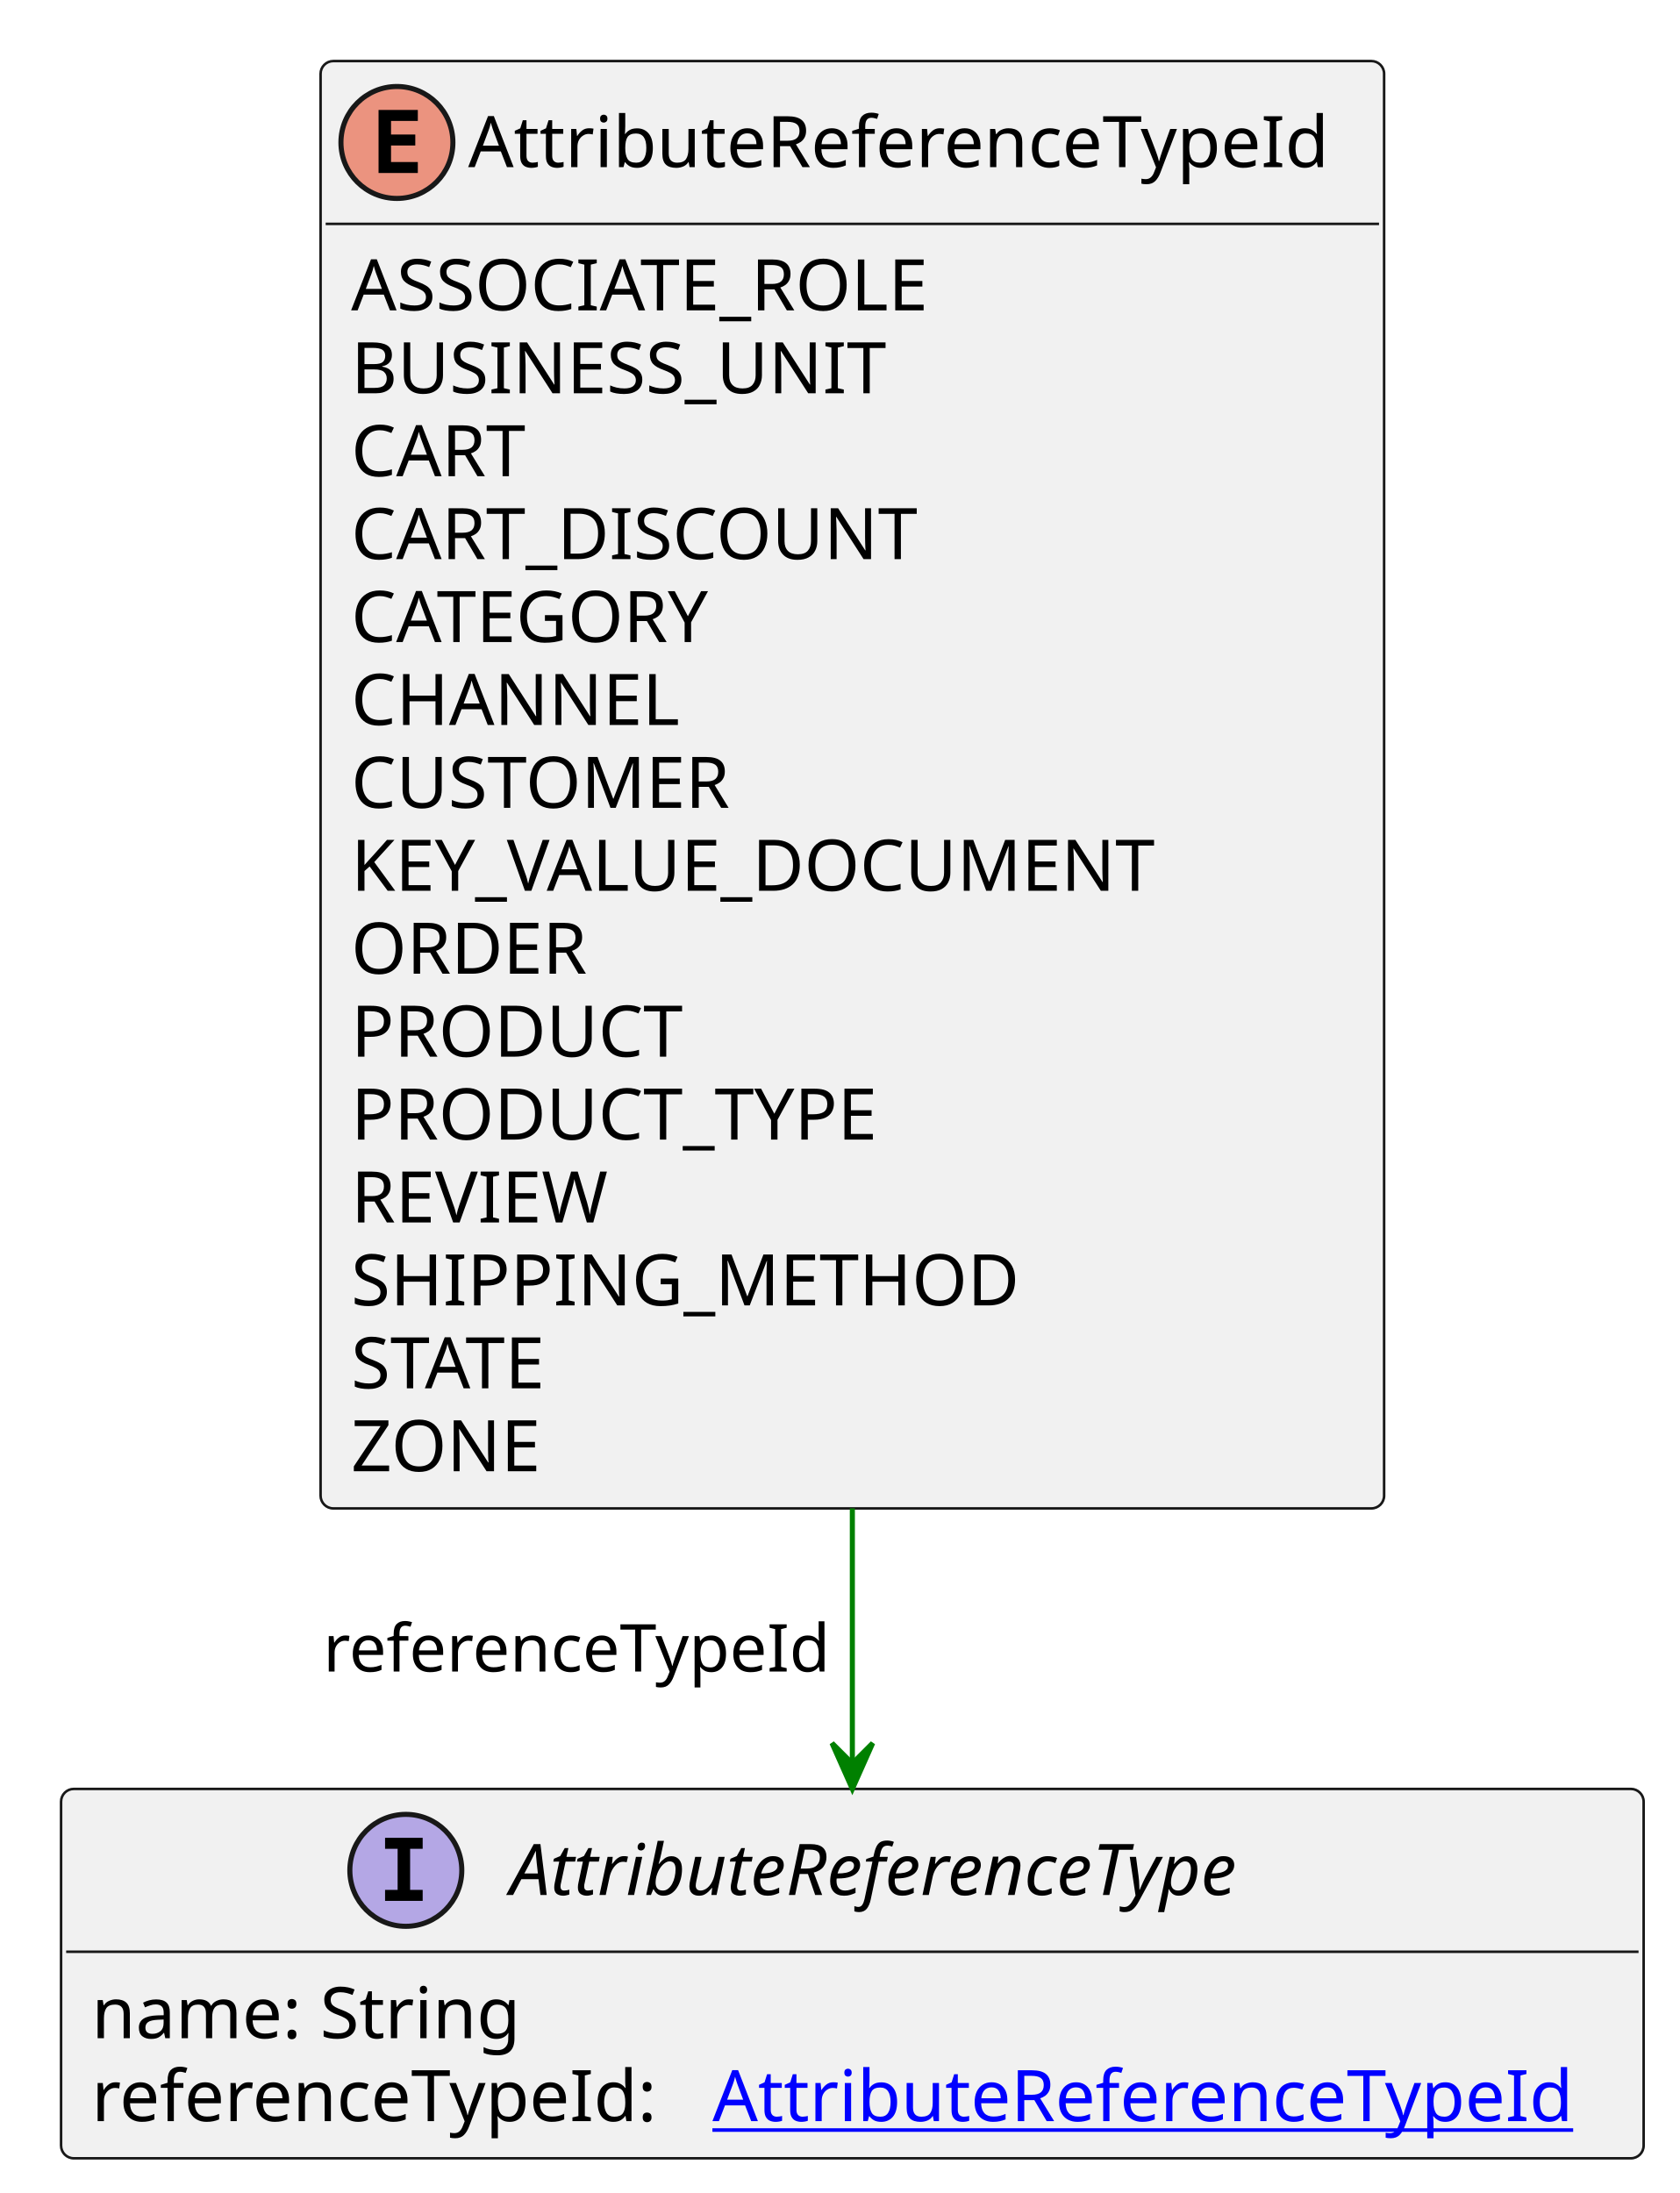
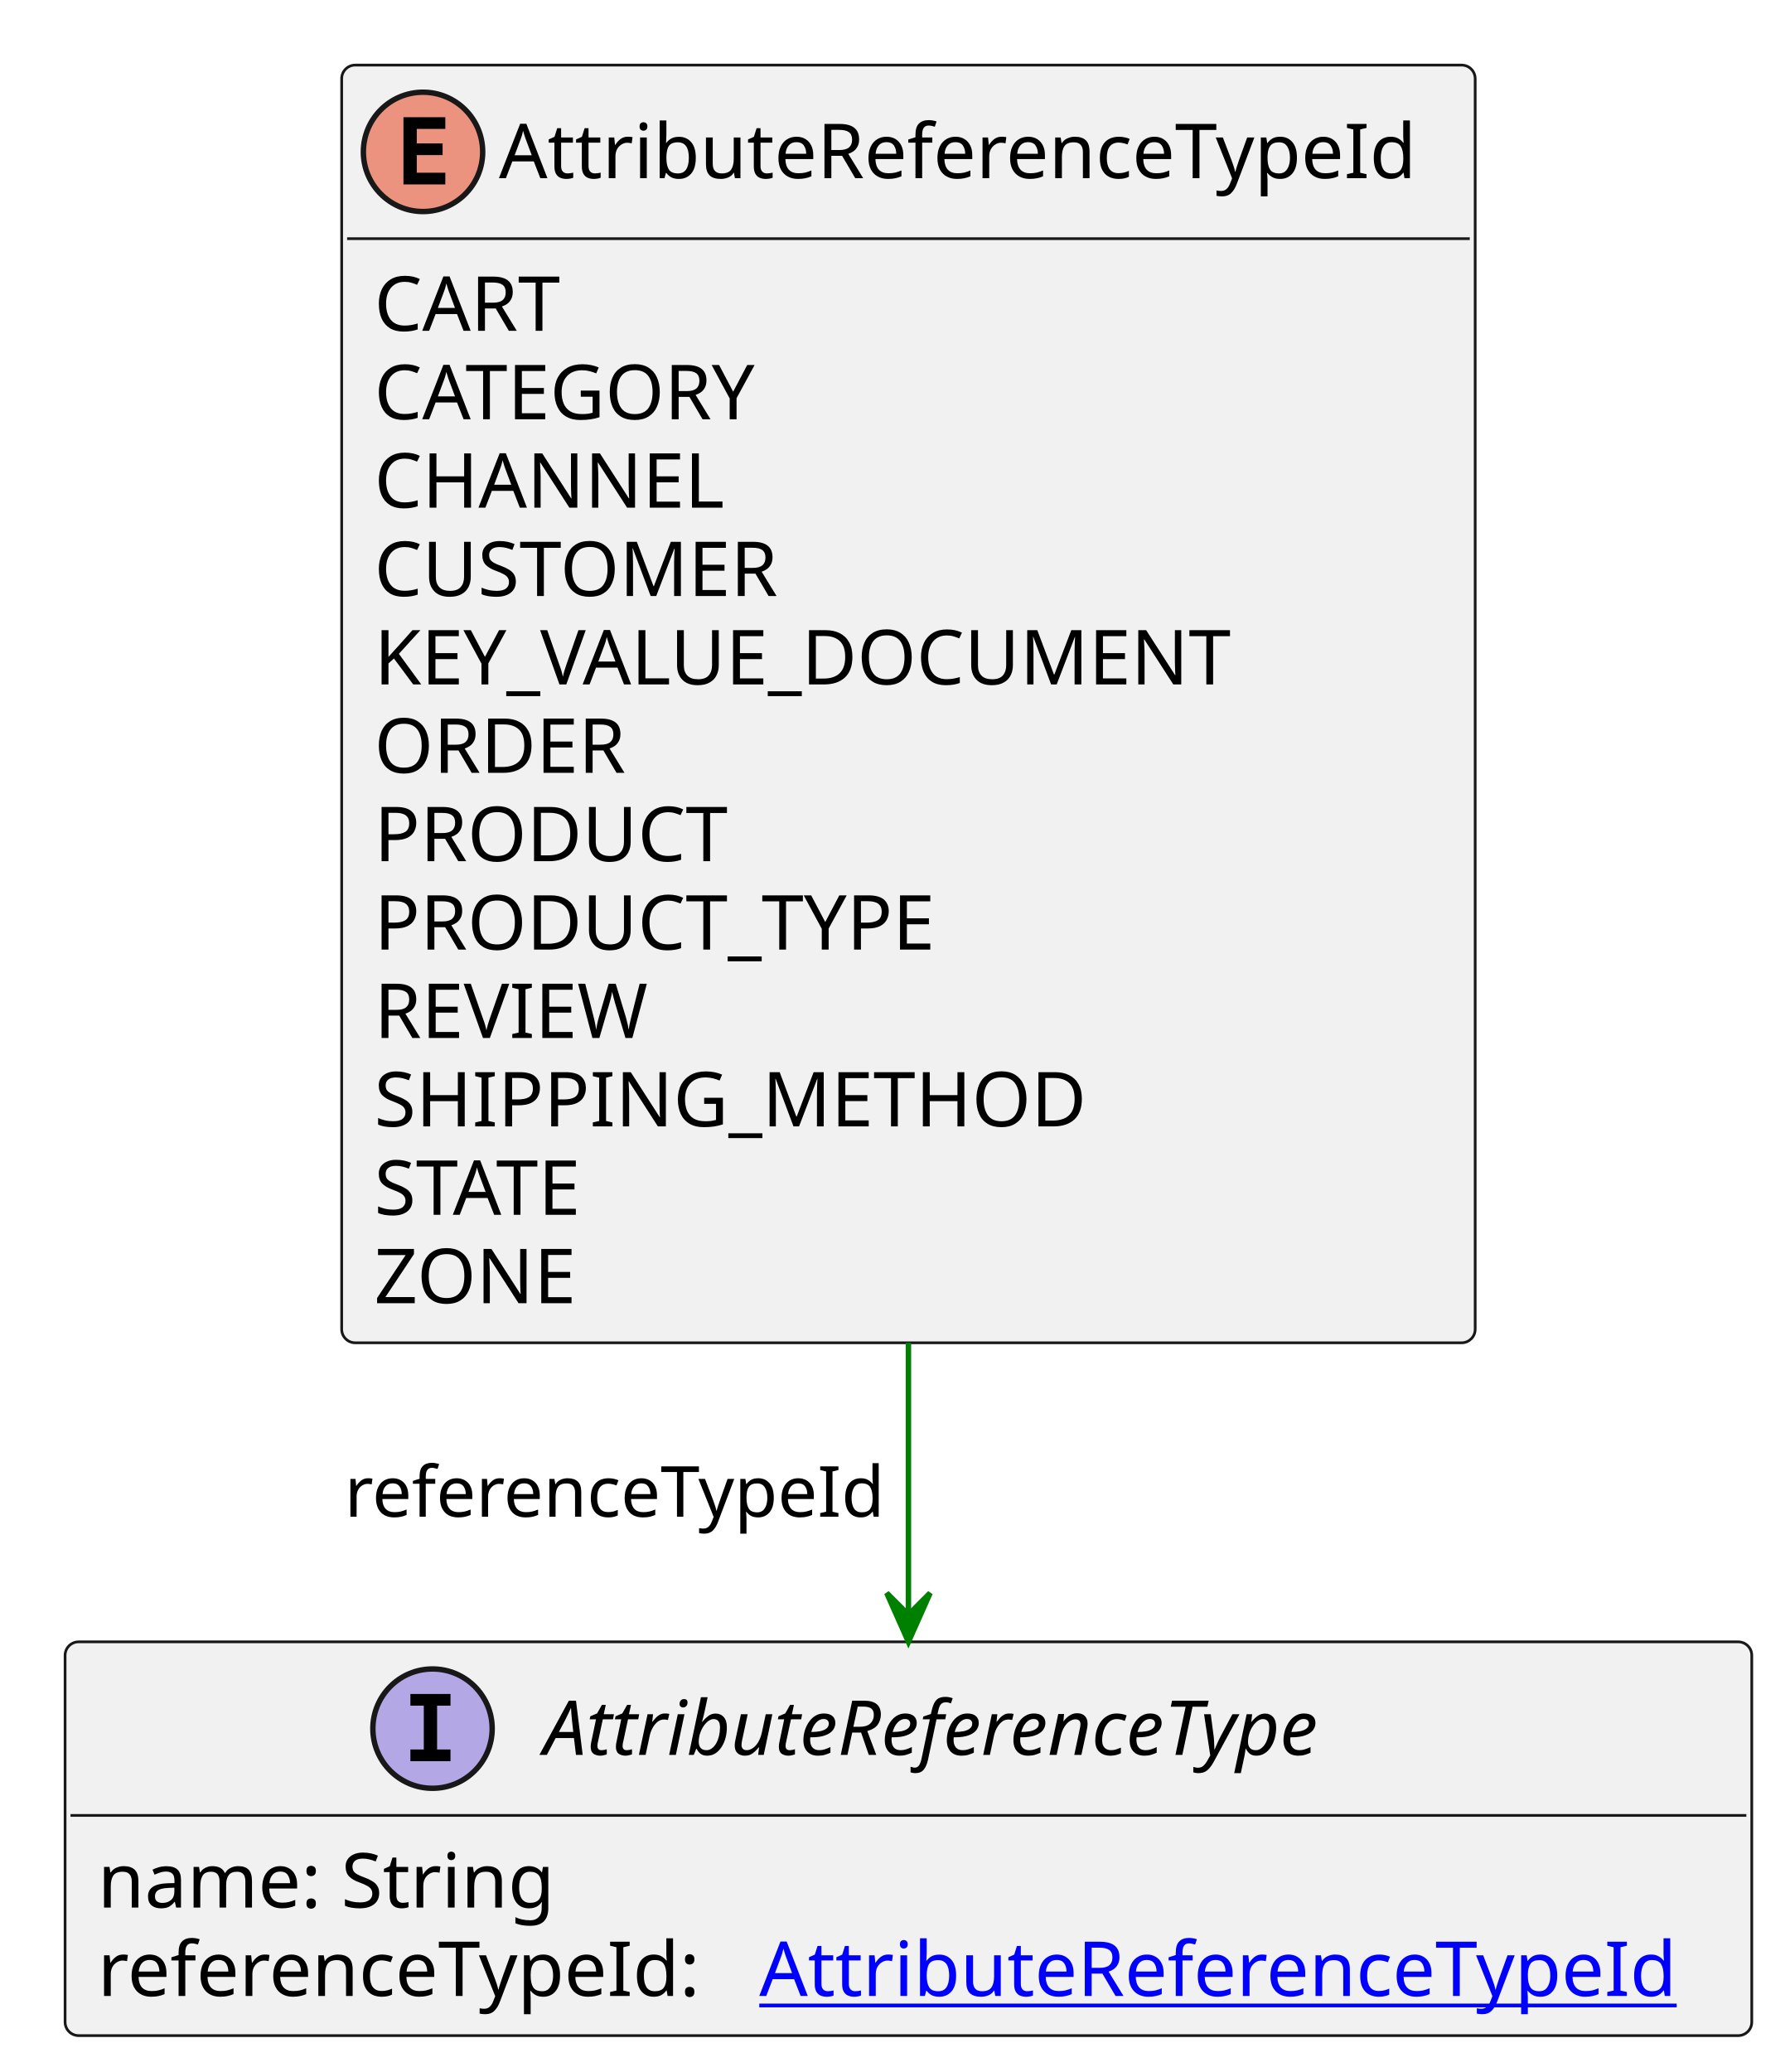
- <svg xmlns="http://www.w3.org/2000/svg" xmlns:xlink="http://www.w3.org/1999/xlink" contentStyleType="text/css" height="431px" preserveAspectRatio="none" style="width:330px;height:431px;background:#FFFFFF;" version="1.1" viewBox="0 0 330 431" width="330px" zoomAndPan="magnify">
+ <svg xmlns="http://www.w3.org/2000/svg" xmlns:xlink="http://www.w3.org/1999/xlink" contentStyleType="text/css" height="382px" preserveAspectRatio="none" style="width:330px;height:382px;background:#FFFFFF;" version="1.1" viewBox="0 0 330 382" width="330px" zoomAndPan="magnify">
  <defs />
  <g>
    <g id="elem_AttributeReferenceTypeId">
-       <rect codeLine="3" fill="#F1F1F1" height="284.453" id="AttributeReferenceTypeId" rx="2.5" ry="2.5" style="stroke:#181818;stroke-width:0.5;" width="209" x="63" y="12" />
+       <rect codeLine="3" fill="#F1F1F1" height="235.562" id="AttributeReferenceTypeId" rx="2.5" ry="2.5" style="stroke:#181818;stroke-width:0.5;" width="209" x="63" y="12" />
      <ellipse cx="78" cy="28" fill="#EB937F" rx="11" ry="11" style="stroke:#181818;stroke-width:1.0;" />
      <path d="M82.109,34 L74.391,34 L74.391,21.609 L82.109,21.609 L82.109,23.766 L76.844,23.766 L76.844,26.438 L81.609,26.438 L81.609,28.594 L76.844,28.594 L76.844,31.844 L82.109,31.844 L82.109,34 Z " fill="#000000" />
      <text fill="#000000" font-family="sans-serif" font-size="14" lengthAdjust="spacing" textLength="177" x="92" y="32.847">AttributeReferenceTypeId</text>
      <line style="stroke:#181818;stroke-width:0.5;" x1="64" x2="271" y1="44" y2="44" />
-       <text fill="#000000" font-family="sans-serif" font-size="14" lengthAdjust="spacing" textLength="122" x="69" y="60.995">ASSOCIATE_ROLE</text>
-       <text fill="#000000" font-family="sans-serif" font-size="14" lengthAdjust="spacing" textLength="108" x="69" y="77.292">BUSINESS_UNIT</text>
-       <text fill="#000000" font-family="sans-serif" font-size="14" lengthAdjust="spacing" textLength="38" x="69" y="93.589">CART</text>
-       <text fill="#000000" font-family="sans-serif" font-size="14" lengthAdjust="spacing" textLength="118" x="69" y="109.886">CART_DISCOUNT</text>
-       <text fill="#000000" font-family="sans-serif" font-size="14" lengthAdjust="spacing" textLength="78" x="69" y="126.183">CATEGORY</text>
-       <text fill="#000000" font-family="sans-serif" font-size="14" lengthAdjust="spacing" textLength="65" x="69" y="142.48">CHANNEL</text>
-       <text fill="#000000" font-family="sans-serif" font-size="14" lengthAdjust="spacing" textLength="80" x="69" y="158.776">CUSTOMER</text>
-       <text fill="#000000" font-family="sans-serif" font-size="14" lengthAdjust="spacing" textLength="167" x="69" y="175.073">KEY_VALUE_DOCUMENT</text>
-       <text fill="#000000" font-family="sans-serif" font-size="14" lengthAdjust="spacing" textLength="51" x="69" y="191.37">ORDER</text>
-       <text fill="#000000" font-family="sans-serif" font-size="14" lengthAdjust="spacing" textLength="70" x="69" y="207.667">PRODUCT</text>
-       <text fill="#000000" font-family="sans-serif" font-size="14" lengthAdjust="spacing" textLength="113" x="69" y="223.964">PRODUCT_TYPE</text>
-       <text fill="#000000" font-family="sans-serif" font-size="14" lengthAdjust="spacing" textLength="53" x="69" y="240.261">REVIEW</text>
-       <text fill="#000000" font-family="sans-serif" font-size="14" lengthAdjust="spacing" textLength="133" x="69" y="256.558">SHIPPING_METHOD</text>
-       <text fill="#000000" font-family="sans-serif" font-size="14" lengthAdjust="spacing" textLength="45" x="69" y="272.854">STATE</text>
-       <text fill="#000000" font-family="sans-serif" font-size="14" lengthAdjust="spacing" textLength="40" x="69" y="289.151">ZONE</text>
+       <text fill="#000000" font-family="sans-serif" font-size="14" lengthAdjust="spacing" textLength="38" x="69" y="60.995">CART</text>
+       <text fill="#000000" font-family="sans-serif" font-size="14" lengthAdjust="spacing" textLength="78" x="69" y="77.292">CATEGORY</text>
+       <text fill="#000000" font-family="sans-serif" font-size="14" lengthAdjust="spacing" textLength="65" x="69" y="93.589">CHANNEL</text>
+       <text fill="#000000" font-family="sans-serif" font-size="14" lengthAdjust="spacing" textLength="80" x="69" y="109.886">CUSTOMER</text>
+       <text fill="#000000" font-family="sans-serif" font-size="14" lengthAdjust="spacing" textLength="167" x="69" y="126.183">KEY_VALUE_DOCUMENT</text>
+       <text fill="#000000" font-family="sans-serif" font-size="14" lengthAdjust="spacing" textLength="51" x="69" y="142.48">ORDER</text>
+       <text fill="#000000" font-family="sans-serif" font-size="14" lengthAdjust="spacing" textLength="70" x="69" y="158.776">PRODUCT</text>
+       <text fill="#000000" font-family="sans-serif" font-size="14" lengthAdjust="spacing" textLength="113" x="69" y="175.073">PRODUCT_TYPE</text>
+       <text fill="#000000" font-family="sans-serif" font-size="14" lengthAdjust="spacing" textLength="53" x="69" y="191.37">REVIEW</text>
+       <text fill="#000000" font-family="sans-serif" font-size="14" lengthAdjust="spacing" textLength="133" x="69" y="207.667">SHIPPING_METHOD</text>
+       <text fill="#000000" font-family="sans-serif" font-size="14" lengthAdjust="spacing" textLength="45" x="69" y="223.964">STATE</text>
+       <text fill="#000000" font-family="sans-serif" font-size="14" lengthAdjust="spacing" textLength="40" x="69" y="240.261">ZONE</text>
    </g>
    <a href="AttributeReferenceType.svg" target="_top" title="AttributeReferenceType.svg" xlink:actuate="onRequest" xlink:href="AttributeReferenceType.svg" xlink:show="new" xlink:title="AttributeReferenceType.svg" xlink:type="simple">
      <g id="elem_AttributeReferenceType">
-         <rect codeLine="20" fill="#F1F1F1" height="72.594" id="AttributeReferenceType" rx="2.5" ry="2.5" style="stroke:#181818;stroke-width:0.5;" width="311" x="12" y="351.586" />
-         <ellipse cx="79.75" cy="367.586" fill="#B4A7E5" rx="11" ry="11" style="stroke:#181818;stroke-width:1.0;" />
-         <path d="M75.672,363.352 L75.672,361.195 L83.062,361.195 L83.062,363.352 L80.594,363.352 L80.594,371.43 L83.062,371.43 L83.062,373.586 L75.672,373.586 L75.672,371.43 L78.141,371.43 L78.141,363.352 L75.672,363.352 Z " fill="#000000" />
-         <text fill="#000000" font-family="sans-serif" font-size="14" font-style="italic" lengthAdjust="spacing" textLength="167" x="100.25" y="372.433">AttributeReferenceType</text>
-         <line style="stroke:#181818;stroke-width:0.5;" x1="13" x2="322" y1="383.586" y2="383.586" />
-         <text fill="#000000" font-family="sans-serif" font-size="14" lengthAdjust="spacing" textLength="88" x="18" y="400.581">name: String</text>
-         <text fill="#000000" font-family="sans-serif" font-size="14" lengthAdjust="spacing" textLength="118" x="18" y="416.878">referenceTypeId:</text>
+         <rect codeLine="17" fill="#F1F1F1" height="72.594" id="AttributeReferenceType" rx="2.5" ry="2.5" style="stroke:#181818;stroke-width:0.5;" width="311" x="12" y="302.695" />
+         <ellipse cx="79.75" cy="318.695" fill="#B4A7E5" rx="11" ry="11" style="stroke:#181818;stroke-width:1.0;" />
+         <path d="M75.672,314.461 L75.672,312.305 L83.062,312.305 L83.062,314.461 L80.594,314.461 L80.594,322.539 L83.062,322.539 L83.062,324.695 L75.672,324.695 L75.672,322.539 L78.141,322.539 L78.141,314.461 L75.672,314.461 Z " fill="#000000" />
+         <text fill="#000000" font-family="sans-serif" font-size="14" font-style="italic" lengthAdjust="spacing" textLength="167" x="100.25" y="323.542">AttributeReferenceType</text>
+         <line style="stroke:#181818;stroke-width:0.5;" x1="13" x2="322" y1="334.695" y2="334.695" />
+         <text fill="#000000" font-family="sans-serif" font-size="14" lengthAdjust="spacing" textLength="88" x="18" y="351.69">name: String</text>
+         <text fill="#000000" font-family="sans-serif" font-size="14" lengthAdjust="spacing" textLength="118" x="18" y="367.987">referenceTypeId:</text>
        <a href="AttributeReferenceTypeId.svg" target="_top" title="AttributeReferenceTypeId.svg" xlink:actuate="onRequest" xlink:href="AttributeReferenceTypeId.svg" xlink:show="new" xlink:title="AttributeReferenceTypeId.svg" xlink:type="simple">
-           <text fill="#0000FF" font-family="sans-serif" font-size="14" lengthAdjust="spacing" text-decoration="underline" textLength="177" x="140" y="416.878">AttributeReferenceTypeId</text>
+           <text fill="#0000FF" font-family="sans-serif" font-size="14" lengthAdjust="spacing" text-decoration="underline" textLength="177" x="140" y="367.987">AttributeReferenceTypeId</text>
        </a>
      </g>
    </a>
-     <line style="stroke:#008000;stroke-width:1.0;" x1="167.5" x2="167.5" y1="296.453" y2="351.586" />
-     <polygon fill="#008000" points="167.5,351.586,171.5,342.586,167.5,346.586,163.5,342.586,167.5,351.586" style="stroke:#008000;stroke-width:1.0;" />
-     <text fill="#000000" font-family="sans-serif" font-size="13" lengthAdjust="spacing" textLength="102" x="63.5" y="328.52">referenceTypeId</text>
+     <line style="stroke:#008000;stroke-width:1.0;" x1="167.5" x2="167.5" y1="247.562" y2="302.695" />
+     <polygon fill="#008000" points="167.5,302.695,171.5,293.695,167.5,297.695,163.5,293.695,167.5,302.695" style="stroke:#008000;stroke-width:1.0;" />
+     <text fill="#000000" font-family="sans-serif" font-size="13" lengthAdjust="spacing" textLength="102" x="63.5" y="279.629">referenceTypeId</text>
  </g>
</svg>
